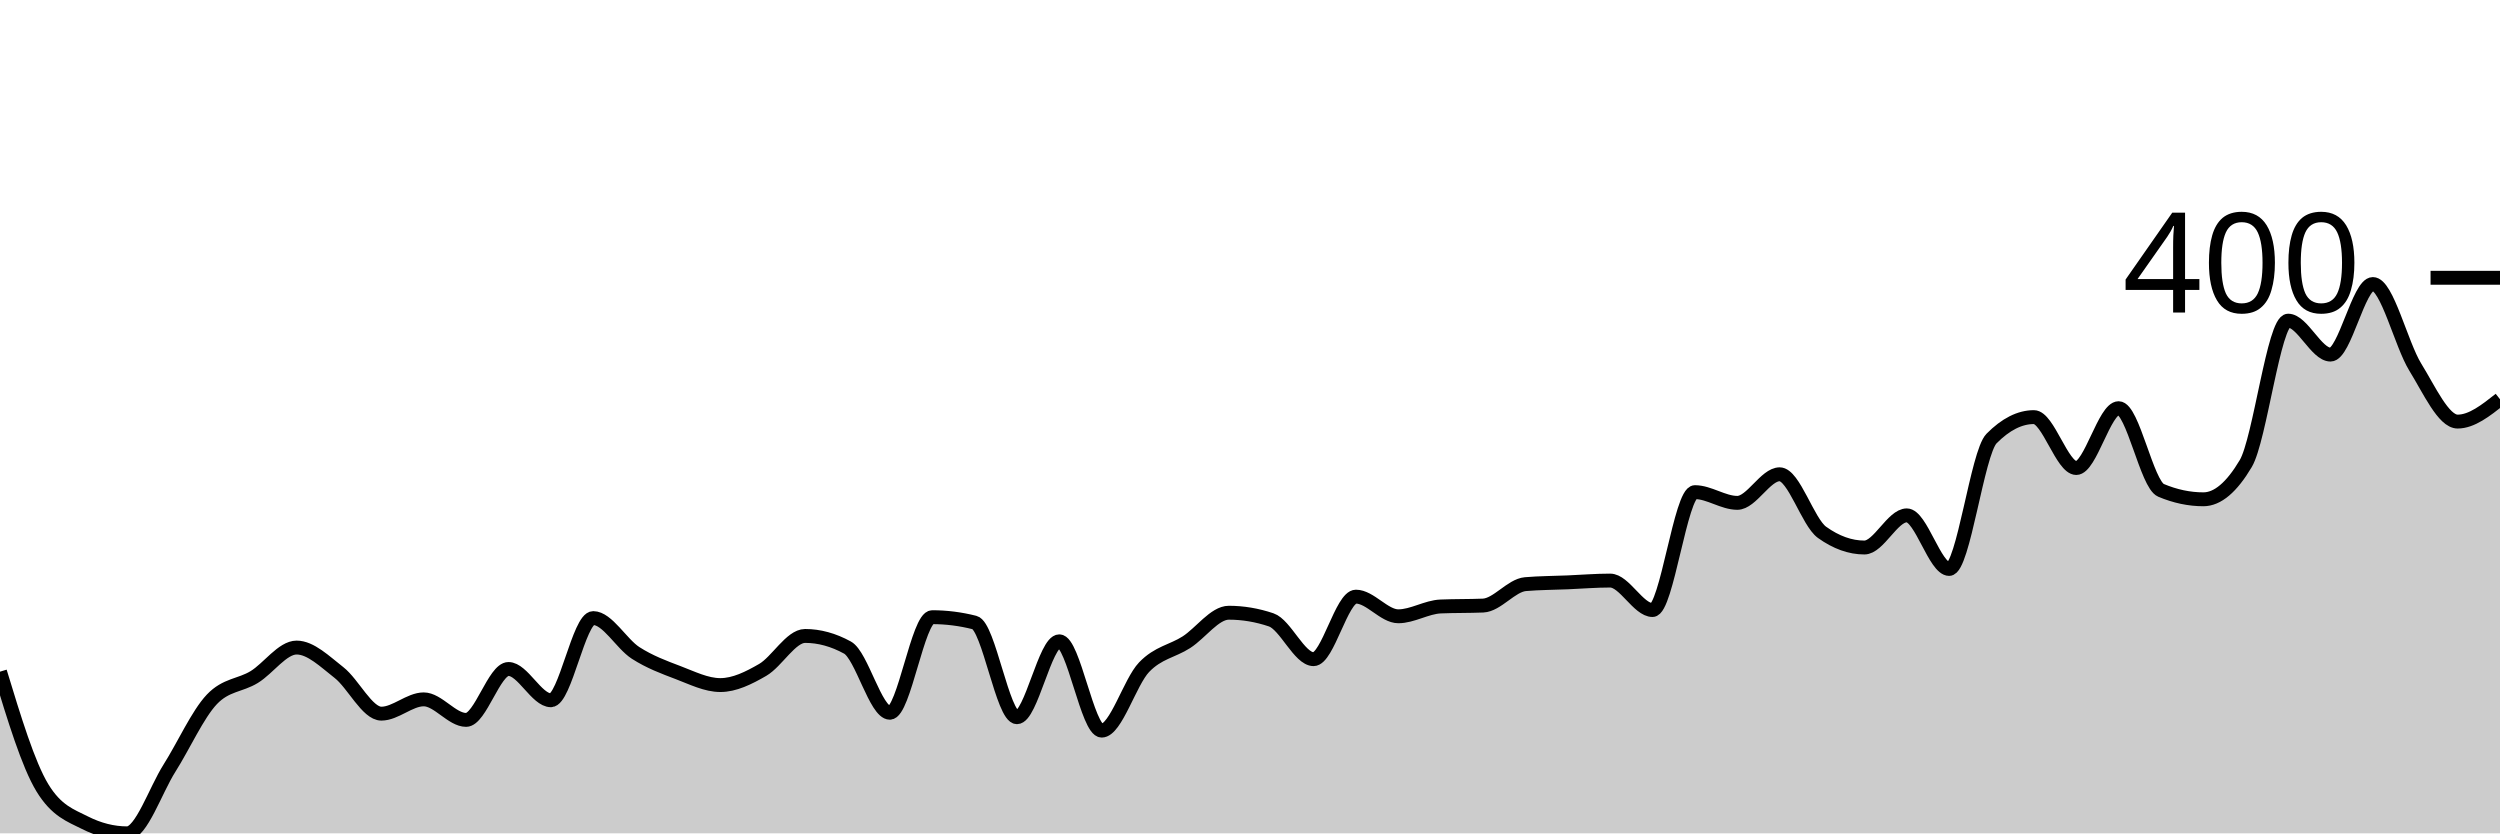
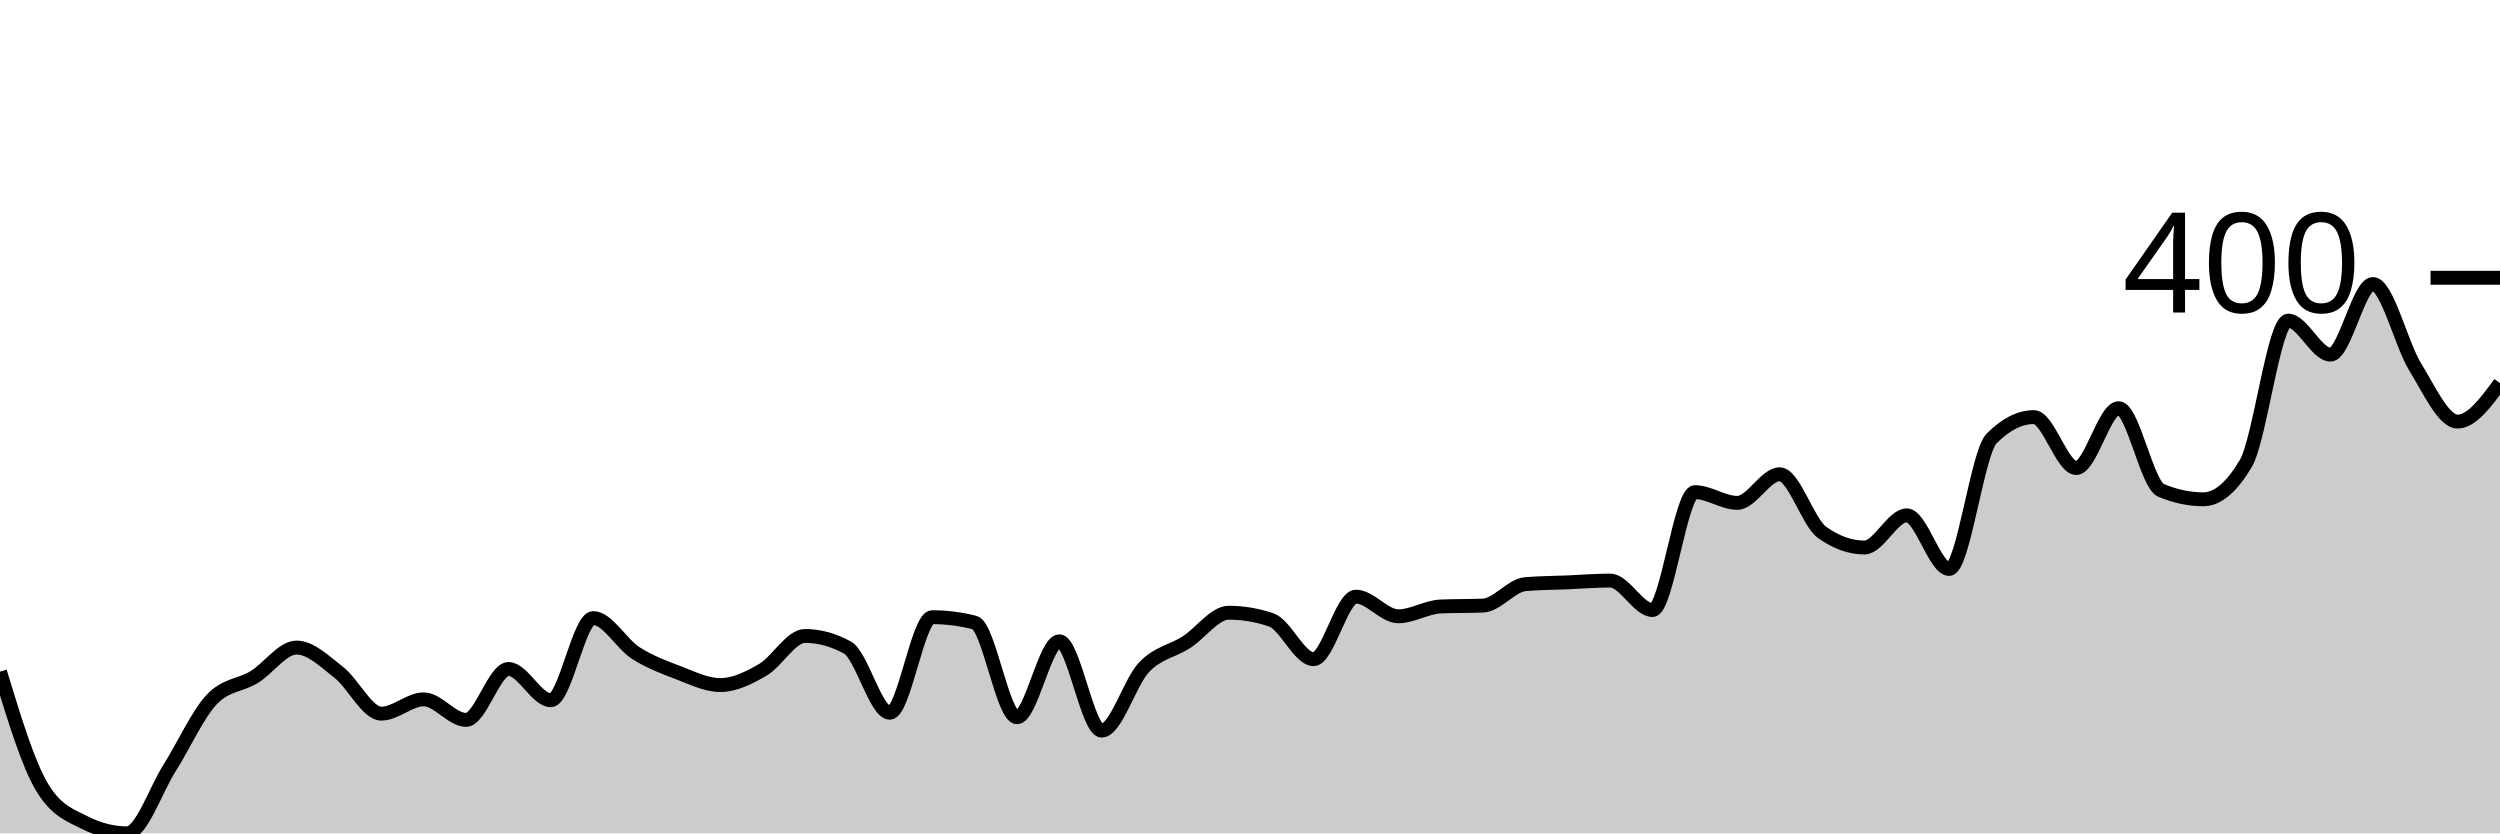
<svg xmlns="http://www.w3.org/2000/svg" viewBox="0 0 180 60">
  <g transform="translate(0,20)">
-     <path class="area" fill="rgba(0, 0, 0, 0.2)" d="M0,28.36C1.017,31.704,2.034,35.048,3.051,36.72C4.068,38.392,5.085,38.714,6.102,39.228C7.119,39.743,8.136,40,9.153,40C10.169,40,11.186,36.913,12.203,35.305C13.22,33.698,14.237,31.426,15.254,30.354C16.271,29.282,17.288,29.368,18.305,28.746C19.322,28.124,20.339,26.624,21.356,26.624C22.373,26.624,23.39,27.631,24.407,28.424C25.424,29.218,26.441,31.383,27.458,31.383C28.475,31.383,29.492,30.354,30.508,30.354C31.525,30.354,32.542,31.833,33.559,31.833C34.576,31.833,35.593,28.167,36.61,28.167C37.627,28.167,38.644,30.418,39.661,30.418C40.678,30.418,41.695,24.502,42.712,24.502C43.729,24.502,44.746,26.356,45.763,27.01C46.78,27.663,47.797,28.039,48.814,28.424C49.831,28.81,50.847,29.325,51.864,29.325C52.881,29.325,53.898,28.821,54.915,28.232C55.932,27.642,56.949,25.788,57.966,25.788C58.983,25.788,60,26.066,61.017,26.624C62.034,27.181,63.051,31.318,64.068,31.318C65.085,31.318,66.102,24.437,67.119,24.437C68.136,24.437,69.153,24.566,70.169,24.823C71.186,25.08,72.203,31.64,73.22,31.64C74.237,31.64,75.254,26.174,76.271,26.174C77.288,26.174,78.305,32.605,79.322,32.605C80.339,32.605,81.356,29.1,82.373,28.039C83.39,26.977,84.407,26.892,85.424,26.238C86.441,25.584,87.458,24.116,88.475,24.116C89.492,24.116,90.508,24.287,91.525,24.63C92.542,24.973,93.559,27.46,94.576,27.46C95.593,27.46,96.61,22.958,97.627,22.958C98.644,22.958,99.661,24.373,100.678,24.373C101.695,24.373,102.712,23.708,103.729,23.666C104.746,23.623,105.763,23.644,106.78,23.601C107.797,23.558,108.814,22.144,109.831,22.058C110.847,21.972,111.864,21.972,112.881,21.929C113.898,21.886,114.915,21.801,115.932,21.801C116.949,21.801,117.966,23.923,118.983,23.923C120,23.923,121.017,15.434,122.034,15.434C123.051,15.434,124.068,16.206,125.085,16.206C126.102,16.206,127.119,14.148,128.136,14.148C129.153,14.148,130.169,17.599,131.186,18.328C132.203,19.057,133.22,19.421,134.237,19.421C135.254,19.421,136.271,17.106,137.288,17.106C138.305,17.106,139.322,20.965,140.339,20.965C141.356,20.965,142.373,12.605,143.39,11.576C144.407,10.547,145.424,10.032,146.441,10.032C147.458,10.032,148.475,13.698,149.492,13.698C150.508,13.698,151.525,9.389,152.542,9.389C153.559,9.389,154.576,14.877,155.593,15.305C156.61,15.734,157.627,15.949,158.644,15.949C159.661,15.949,160.678,15.091,161.695,13.376C162.712,11.661,163.729,3.087,164.746,3.087C165.763,3.087,166.78,5.531,167.797,5.531C168.814,5.531,169.831,0.45,170.847,0.45C171.864,0.45,172.881,4.78,173.898,6.431C174.915,8.081,175.932,10.354,176.949,10.354C177.966,10.354,178.983,9.55,180,8.746L180,40C178.983,40,177.966,40,176.949,40C175.932,40,174.915,40,173.898,40C172.881,40,171.864,40,170.847,40C169.831,40,168.814,40,167.797,40C166.78,40,165.763,40,164.746,40C163.729,40,162.712,40,161.695,40C160.678,40,159.661,40,158.644,40C157.627,40,156.61,40,155.593,40C154.576,40,153.559,40,152.542,40C151.525,40,150.508,40,149.492,40C148.475,40,147.458,40,146.441,40C145.424,40,144.407,40,143.39,40C142.373,40,141.356,40,140.339,40C139.322,40,138.305,40,137.288,40C136.271,40,135.254,40,134.237,40C133.22,40,132.203,40,131.186,40C130.169,40,129.153,40,128.136,40C127.119,40,126.102,40,125.085,40C124.068,40,123.051,40,122.034,40C121.017,40,120,40,118.983,40C117.966,40,116.949,40,115.932,40C114.915,40,113.898,40,112.881,40C111.864,40,110.847,40,109.831,40C108.814,40,107.797,40,106.78,40C105.763,40,104.746,40,103.729,40C102.712,40,101.695,40,100.678,40C99.661,40,98.644,40,97.627,40C96.61,40,95.593,40,94.576,40C93.559,40,92.542,40,91.525,40C90.508,40,89.492,40,88.475,40C87.458,40,86.441,40,85.424,40C84.407,40,83.39,40,82.373,40C81.356,40,80.339,40,79.322,40C78.305,40,77.288,40,76.271,40C75.254,40,74.237,40,73.22,40C72.203,40,71.186,40,70.169,40C69.153,40,68.136,40,67.119,40C66.102,40,65.085,40,64.068,40C63.051,40,62.034,40,61.017,40C60,40,58.983,40,57.966,40C56.949,40,55.932,40,54.915,40C53.898,40,52.881,40,51.864,40C50.847,40,49.831,40,48.814,40C47.797,40,46.78,40,45.763,40C44.746,40,43.729,40,42.712,40C41.695,40,40.678,40,39.661,40C38.644,40,37.627,40,36.61,40C35.593,40,34.576,40,33.559,40C32.542,40,31.525,40,30.508,40C29.492,40,28.475,40,27.458,40C26.441,40,25.424,40,24.407,40C23.39,40,22.373,40,21.356,40C20.339,40,19.322,40,18.305,40C17.288,40,16.271,40,15.254,40C14.237,40,13.22,40,12.203,40C11.186,40,10.169,40,9.153,40C8.136,40,7.119,40,6.102,40C5.085,40,4.068,40,3.051,40C2.034,40,1.017,40,0,40Z" />
-     <path class="line" stroke="black" fill="none" d="M0,28.36C1.017,31.704,2.034,35.048,3.051,36.72C4.068,38.392,5.085,38.714,6.102,39.228C7.119,39.743,8.136,40,9.153,40C10.169,40,11.186,36.913,12.203,35.305C13.22,33.698,14.237,31.426,15.254,30.354C16.271,29.282,17.288,29.368,18.305,28.746C19.322,28.124,20.339,26.624,21.356,26.624C22.373,26.624,23.39,27.631,24.407,28.424C25.424,29.218,26.441,31.383,27.458,31.383C28.475,31.383,29.492,30.354,30.508,30.354C31.525,30.354,32.542,31.833,33.559,31.833C34.576,31.833,35.593,28.167,36.61,28.167C37.627,28.167,38.644,30.418,39.661,30.418C40.678,30.418,41.695,24.502,42.712,24.502C43.729,24.502,44.746,26.356,45.763,27.01C46.78,27.663,47.797,28.039,48.814,28.424C49.831,28.81,50.847,29.325,51.864,29.325C52.881,29.325,53.898,28.821,54.915,28.232C55.932,27.642,56.949,25.788,57.966,25.788C58.983,25.788,60,26.066,61.017,26.624C62.034,27.181,63.051,31.318,64.068,31.318C65.085,31.318,66.102,24.437,67.119,24.437C68.136,24.437,69.153,24.566,70.169,24.823C71.186,25.08,72.203,31.64,73.22,31.64C74.237,31.64,75.254,26.174,76.271,26.174C77.288,26.174,78.305,32.605,79.322,32.605C80.339,32.605,81.356,29.1,82.373,28.039C83.39,26.977,84.407,26.892,85.424,26.238C86.441,25.584,87.458,24.116,88.475,24.116C89.492,24.116,90.508,24.287,91.525,24.63C92.542,24.973,93.559,27.46,94.576,27.46C95.593,27.46,96.61,22.958,97.627,22.958C98.644,22.958,99.661,24.373,100.678,24.373C101.695,24.373,102.712,23.708,103.729,23.666C104.746,23.623,105.763,23.644,106.78,23.601C107.797,23.558,108.814,22.144,109.831,22.058C110.847,21.972,111.864,21.972,112.881,21.929C113.898,21.886,114.915,21.801,115.932,21.801C116.949,21.801,117.966,23.923,118.983,23.923C120,23.923,121.017,15.434,122.034,15.434C123.051,15.434,124.068,16.206,125.085,16.206C126.102,16.206,127.119,14.148,128.136,14.148C129.153,14.148,130.169,17.599,131.186,18.328C132.203,19.057,133.22,19.421,134.237,19.421C135.254,19.421,136.271,17.106,137.288,17.106C138.305,17.106,139.322,20.965,140.339,20.965C141.356,20.965,142.373,12.605,143.39,11.576C144.407,10.547,145.424,10.032,146.441,10.032C147.458,10.032,148.475,13.698,149.492,13.698C150.508,13.698,151.525,9.389,152.542,9.389C153.559,9.389,154.576,14.877,155.593,15.305C156.61,15.734,157.627,15.949,158.644,15.949C159.661,15.949,160.678,15.091,161.695,13.376C162.712,11.661,163.729,3.087,164.746,3.087C165.763,3.087,166.78,5.531,167.797,5.531C168.814,5.531,169.831,0.45,170.847,0.45C171.864,0.45,172.881,4.78,173.898,6.431C174.915,8.081,175.932,10.354,176.949,10.354C177.966,10.354,178.983,9.55,180,8.746" />
+     <path class="area" fill="rgba(0, 0, 0, 0.2)" d="M0,28.36C1.017,31.704,2.034,35.048,3.051,36.72C4.068,38.392,5.085,38.714,6.102,39.228C7.119,39.743,8.136,40,9.153,40C10.169,40,11.186,36.913,12.203,35.305C13.22,33.698,14.237,31.426,15.254,30.354C16.271,29.282,17.288,29.368,18.305,28.746C19.322,28.124,20.339,26.624,21.356,26.624C22.373,26.624,23.39,27.631,24.407,28.424C25.424,29.218,26.441,31.383,27.458,31.383C28.475,31.383,29.492,30.354,30.508,30.354C31.525,30.354,32.542,31.833,33.559,31.833C34.576,31.833,35.593,28.167,36.61,28.167C37.627,28.167,38.644,30.418,39.661,30.418C40.678,30.418,41.695,24.502,42.712,24.502C43.729,24.502,44.746,26.356,45.763,27.01C46.78,27.663,47.797,28.039,48.814,28.424C49.831,28.81,50.847,29.325,51.864,29.325C52.881,29.325,53.898,28.821,54.915,28.232C55.932,27.642,56.949,25.788,57.966,25.788C58.983,25.788,60,26.066,61.017,26.624C62.034,27.181,63.051,31.318,64.068,31.318C65.085,31.318,66.102,24.437,67.119,24.437C68.136,24.437,69.153,24.566,70.169,24.823C71.186,25.08,72.203,31.64,73.22,31.64C74.237,31.64,75.254,26.174,76.271,26.174C77.288,26.174,78.305,32.605,79.322,32.605C80.339,32.605,81.356,29.1,82.373,28.039C83.39,26.977,84.407,26.892,85.424,26.238C86.441,25.584,87.458,24.116,88.475,24.116C89.492,24.116,90.508,24.287,91.525,24.63C92.542,24.973,93.559,27.46,94.576,27.46C95.593,27.46,96.61,22.958,97.627,22.958C98.644,22.958,99.661,24.373,100.678,24.373C101.695,24.373,102.712,23.708,103.729,23.666C104.746,23.623,105.763,23.644,106.78,23.601C107.797,23.558,108.814,22.144,109.831,22.058C110.847,21.972,111.864,21.972,112.881,21.929C113.898,21.886,114.915,21.801,115.932,21.801C116.949,21.801,117.966,23.923,118.983,23.923C120,23.923,121.017,15.434,122.034,15.434C123.051,15.434,124.068,16.206,125.085,16.206C126.102,16.206,127.119,14.148,128.136,14.148C129.153,14.148,130.169,17.599,131.186,18.328C132.203,19.057,133.22,19.421,134.237,19.421C135.254,19.421,136.271,17.106,137.288,17.106C138.305,17.106,139.322,20.965,140.339,20.965C141.356,20.965,142.373,12.605,143.39,11.576C144.407,10.547,145.424,10.032,146.441,10.032C147.458,10.032,148.475,13.698,149.492,13.698C150.508,13.698,151.525,9.389,152.542,9.389C153.559,9.389,154.576,14.877,155.593,15.305C156.61,15.734,157.627,15.949,158.644,15.949C159.661,15.949,160.678,15.091,161.695,13.376C162.712,11.661,163.729,3.087,164.746,3.087C165.763,3.087,166.78,5.531,167.797,5.531C168.814,5.531,169.831,0.45,170.847,0.45C171.864,0.45,172.881,4.78,173.898,6.431C174.915,8.081,175.932,10.354,176.949,10.354C177.966,10.354,178.983,8.971,180,7.588L180,40C178.983,40,177.966,40,176.949,40C175.932,40,174.915,40,173.898,40C172.881,40,171.864,40,170.847,40C169.831,40,168.814,40,167.797,40C166.78,40,165.763,40,164.746,40C163.729,40,162.712,40,161.695,40C160.678,40,159.661,40,158.644,40C157.627,40,156.61,40,155.593,40C154.576,40,153.559,40,152.542,40C151.525,40,150.508,40,149.492,40C148.475,40,147.458,40,146.441,40C145.424,40,144.407,40,143.39,40C142.373,40,141.356,40,140.339,40C139.322,40,138.305,40,137.288,40C136.271,40,135.254,40,134.237,40C133.22,40,132.203,40,131.186,40C130.169,40,129.153,40,128.136,40C127.119,40,126.102,40,125.085,40C124.068,40,123.051,40,122.034,40C121.017,40,120,40,118.983,40C117.966,40,116.949,40,115.932,40C114.915,40,113.898,40,112.881,40C111.864,40,110.847,40,109.831,40C108.814,40,107.797,40,106.78,40C105.763,40,104.746,40,103.729,40C102.712,40,101.695,40,100.678,40C99.661,40,98.644,40,97.627,40C96.61,40,95.593,40,94.576,40C93.559,40,92.542,40,91.525,40C90.508,40,89.492,40,88.475,40C87.458,40,86.441,40,85.424,40C84.407,40,83.39,40,82.373,40C81.356,40,80.339,40,79.322,40C78.305,40,77.288,40,76.271,40C75.254,40,74.237,40,73.22,40C72.203,40,71.186,40,70.169,40C69.153,40,68.136,40,67.119,40C66.102,40,65.085,40,64.068,40C63.051,40,62.034,40,61.017,40C60,40,58.983,40,57.966,40C56.949,40,55.932,40,54.915,40C53.898,40,52.881,40,51.864,40C50.847,40,49.831,40,48.814,40C47.797,40,46.78,40,45.763,40C44.746,40,43.729,40,42.712,40C41.695,40,40.678,40,39.661,40C38.644,40,37.627,40,36.61,40C35.593,40,34.576,40,33.559,40C32.542,40,31.525,40,30.508,40C29.492,40,28.475,40,27.458,40C26.441,40,25.424,40,24.407,40C23.39,40,22.373,40,21.356,40C20.339,40,19.322,40,18.305,40C17.288,40,16.271,40,15.254,40C14.237,40,13.22,40,12.203,40C11.186,40,10.169,40,9.153,40C8.136,40,7.119,40,6.102,40C5.085,40,4.068,40,3.051,40C2.034,40,1.017,40,0,40Z" />
+     <path class="line" stroke="black" fill="none" d="M0,28.36C1.017,31.704,2.034,35.048,3.051,36.72C4.068,38.392,5.085,38.714,6.102,39.228C7.119,39.743,8.136,40,9.153,40C10.169,40,11.186,36.913,12.203,35.305C13.22,33.698,14.237,31.426,15.254,30.354C16.271,29.282,17.288,29.368,18.305,28.746C19.322,28.124,20.339,26.624,21.356,26.624C22.373,26.624,23.39,27.631,24.407,28.424C25.424,29.218,26.441,31.383,27.458,31.383C28.475,31.383,29.492,30.354,30.508,30.354C31.525,30.354,32.542,31.833,33.559,31.833C34.576,31.833,35.593,28.167,36.61,28.167C37.627,28.167,38.644,30.418,39.661,30.418C40.678,30.418,41.695,24.502,42.712,24.502C43.729,24.502,44.746,26.356,45.763,27.01C46.78,27.663,47.797,28.039,48.814,28.424C49.831,28.81,50.847,29.325,51.864,29.325C52.881,29.325,53.898,28.821,54.915,28.232C55.932,27.642,56.949,25.788,57.966,25.788C58.983,25.788,60,26.066,61.017,26.624C62.034,27.181,63.051,31.318,64.068,31.318C65.085,31.318,66.102,24.437,67.119,24.437C68.136,24.437,69.153,24.566,70.169,24.823C71.186,25.08,72.203,31.64,73.22,31.64C74.237,31.64,75.254,26.174,76.271,26.174C77.288,26.174,78.305,32.605,79.322,32.605C80.339,32.605,81.356,29.1,82.373,28.039C83.39,26.977,84.407,26.892,85.424,26.238C86.441,25.584,87.458,24.116,88.475,24.116C89.492,24.116,90.508,24.287,91.525,24.63C92.542,24.973,93.559,27.46,94.576,27.46C95.593,27.46,96.61,22.958,97.627,22.958C98.644,22.958,99.661,24.373,100.678,24.373C101.695,24.373,102.712,23.708,103.729,23.666C104.746,23.623,105.763,23.644,106.78,23.601C107.797,23.558,108.814,22.144,109.831,22.058C110.847,21.972,111.864,21.972,112.881,21.929C113.898,21.886,114.915,21.801,115.932,21.801C116.949,21.801,117.966,23.923,118.983,23.923C120,23.923,121.017,15.434,122.034,15.434C123.051,15.434,124.068,16.206,125.085,16.206C126.102,16.206,127.119,14.148,128.136,14.148C129.153,14.148,130.169,17.599,131.186,18.328C132.203,19.057,133.22,19.421,134.237,19.421C135.254,19.421,136.271,17.106,137.288,17.106C138.305,17.106,139.322,20.965,140.339,20.965C141.356,20.965,142.373,12.605,143.39,11.576C144.407,10.547,145.424,10.032,146.441,10.032C147.458,10.032,148.475,13.698,149.492,13.698C150.508,13.698,151.525,9.389,152.542,9.389C153.559,9.389,154.576,14.877,155.593,15.305C156.61,15.734,157.627,15.949,158.644,15.949C159.661,15.949,160.678,15.091,161.695,13.376C162.712,11.661,163.729,3.087,164.746,3.087C165.763,3.087,166.78,5.531,167.797,5.531C168.814,5.531,169.831,0.45,170.847,0.45C171.864,0.45,172.881,4.78,173.898,6.431C174.915,8.081,175.932,10.354,176.949,10.354C177.966,10.354,178.983,8.971,180,7.588" />
    <path class="axis-ceiling" stroke-width="1" stroke="black" fill="none" d="M175,0L180,0" />
    <text class="axis-ceiling-label" font-family="sans-serif" text-anchor="end" font-size="10px" x="170" y="2.5">400</text>
  </g>
</svg>
